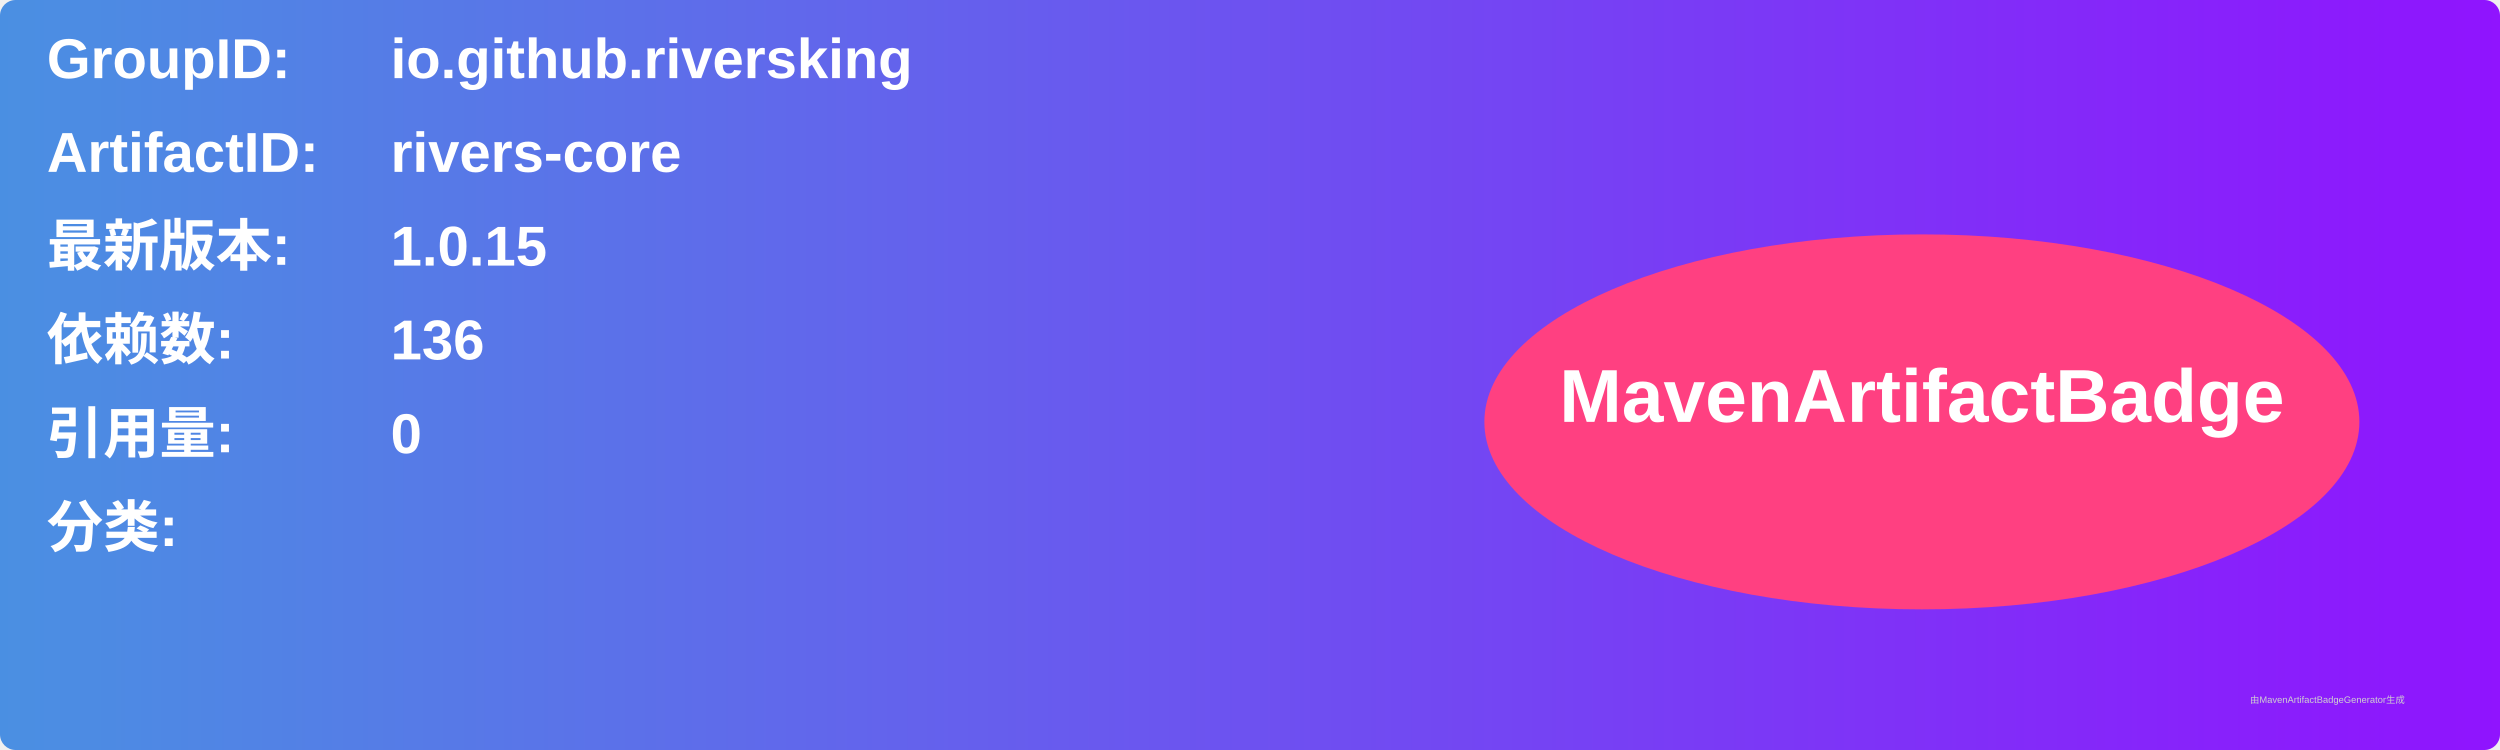
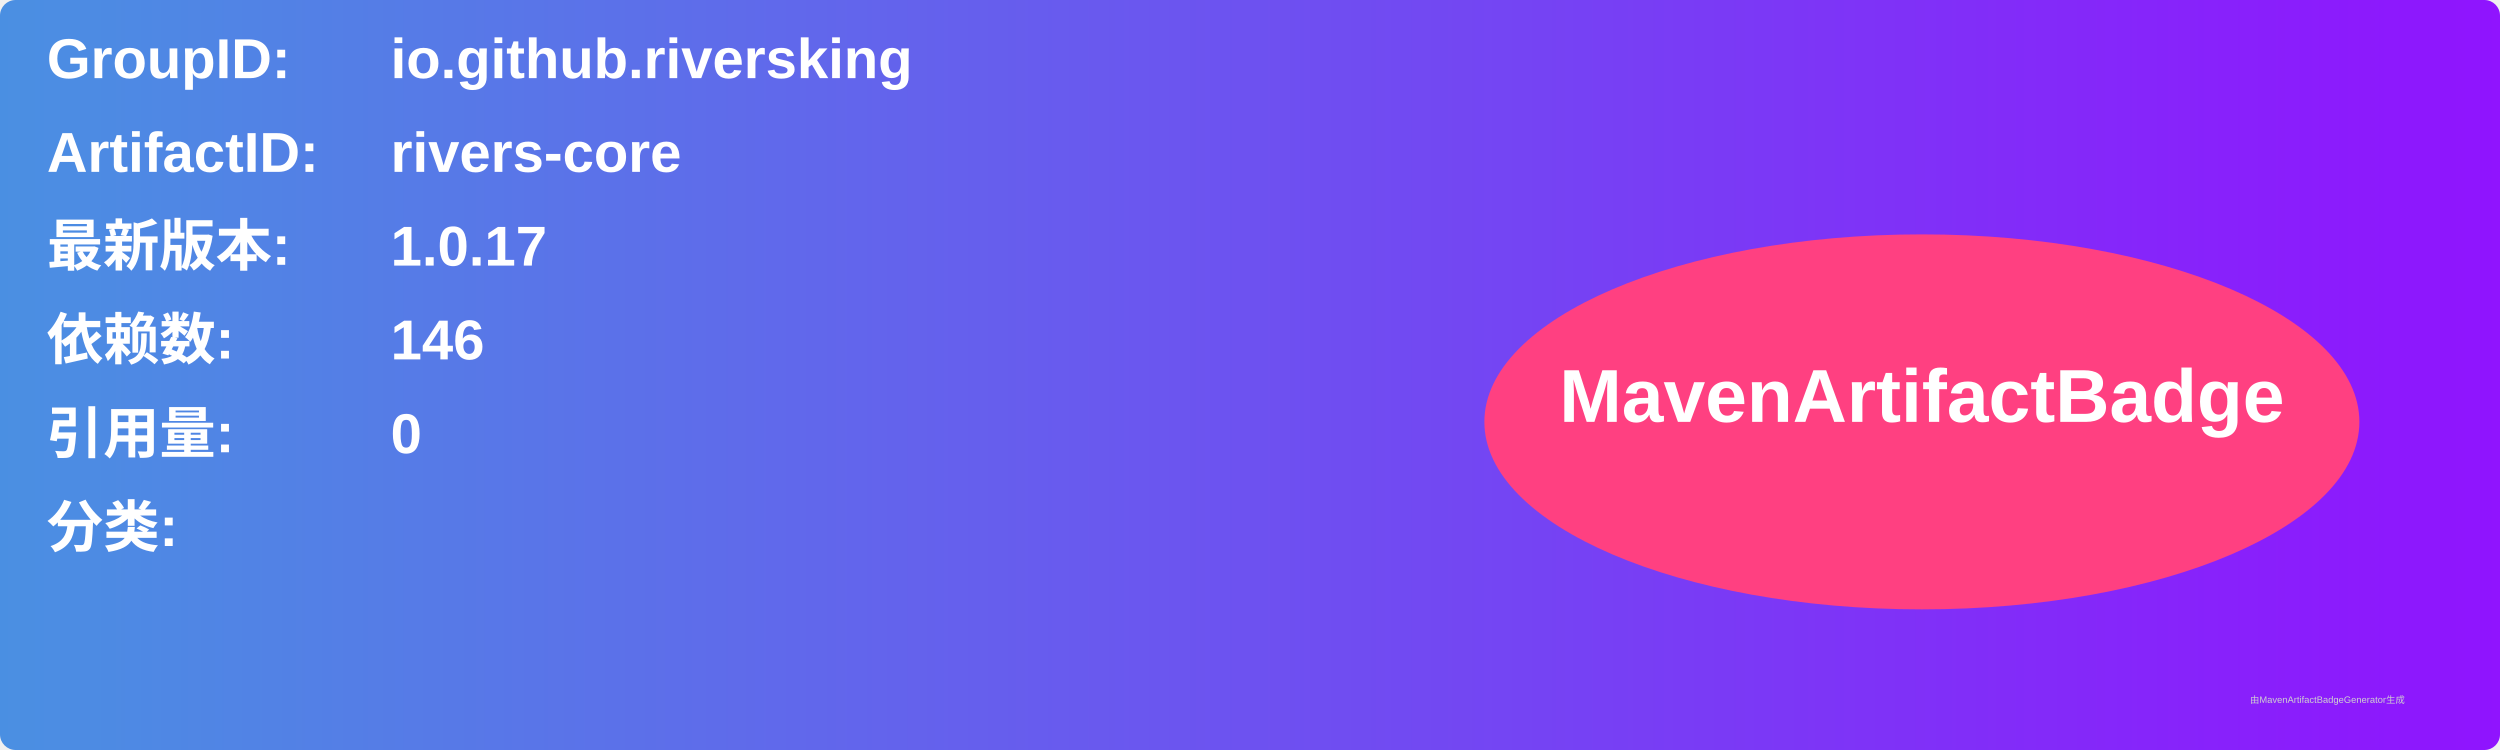
<svg xmlns="http://www.w3.org/2000/svg" width="800" height="240" viewBox="0 0 800 240">
  <linearGradient id="grad" x1="0%" y1="0%" x2="100%" y2="0%">
    <stop offset="0%" stop-color="#4a90e2" />
    <stop offset="100%" stop-color="#9013fe" />
  </linearGradient>
  <rect width="100%" height="100%" rx="5" ry="5" fill="url(#grad)" />
  <g transform="translate(15, 15)">
    <text x="0" y="10" font-family="Arial" font-size="18" fill="white" font-weight="bold" width="260">GroupID:</text>
    <text x="110" y="10" font-family="Arial" font-size="18" fill="white" font-weight="bold" width="460">io.github.riversking</text>
    <text x="0" y="40" font-family="Arial" font-size="18" fill="white" font-weight="bold" width="260">ArtifactID:</text>
    <text x="110" y="40" font-family="Arial" font-size="18" fill="white" font-weight="bold" width="460">rivers-core</text>
    <text x="0" y="70" font-family="Arial" font-size="18" fill="white" font-weight="bold">最新版本:</text>
    <text x="110" y="70" font-family="Arial" font-size="18" fill="white" font-weight="bold">
-       <tspan font-weight="bold">1.0.15</tspan>
+       <tspan font-weight="bold">1.0.17</tspan>
    </text>
    <text x="0" y="100" font-family="Arial" font-size="18" fill="white" font-weight="bold">依赖数: </text>
    <text x="110" y="100" font-family="Arial" font-size="18" fill="white">
-       <tspan font-weight="bold">136</tspan>
+       <tspan font-weight="bold">146</tspan>
    </text>
    <text x="0" y="130" font-family="Arial" font-size="18" fill="white" font-weight="bold">引用量: </text>
    <text x="110" y="130" font-family="Arial" font-size="18" fill="white">
      <tspan font-weight="bold">0</tspan>
    </text>
    <text x="0" y="160" font-family="Arial" font-size="18" fill="white" font-weight="bold">分类:</text>
    <text x="10" y="190" font-family="Arial" font-size="10" fill="white">
      <tspan font-weight="bold" />
    </text>
    <ellipse cx="600" cy="120" rx="140" ry="60" fill="#ff4081" />
    <text x="600" y="120" text-anchor="middle" font-family="Arial" font-size="24" fill="white" font-weight="bold">MavenArtifactBadge</text>
  </g>
  <text x="720" y="225" font-family="Arial" font-size="3" fill="#d0d0d0">由MavenArtifactBadgeGenerator生成</text>
</svg>
